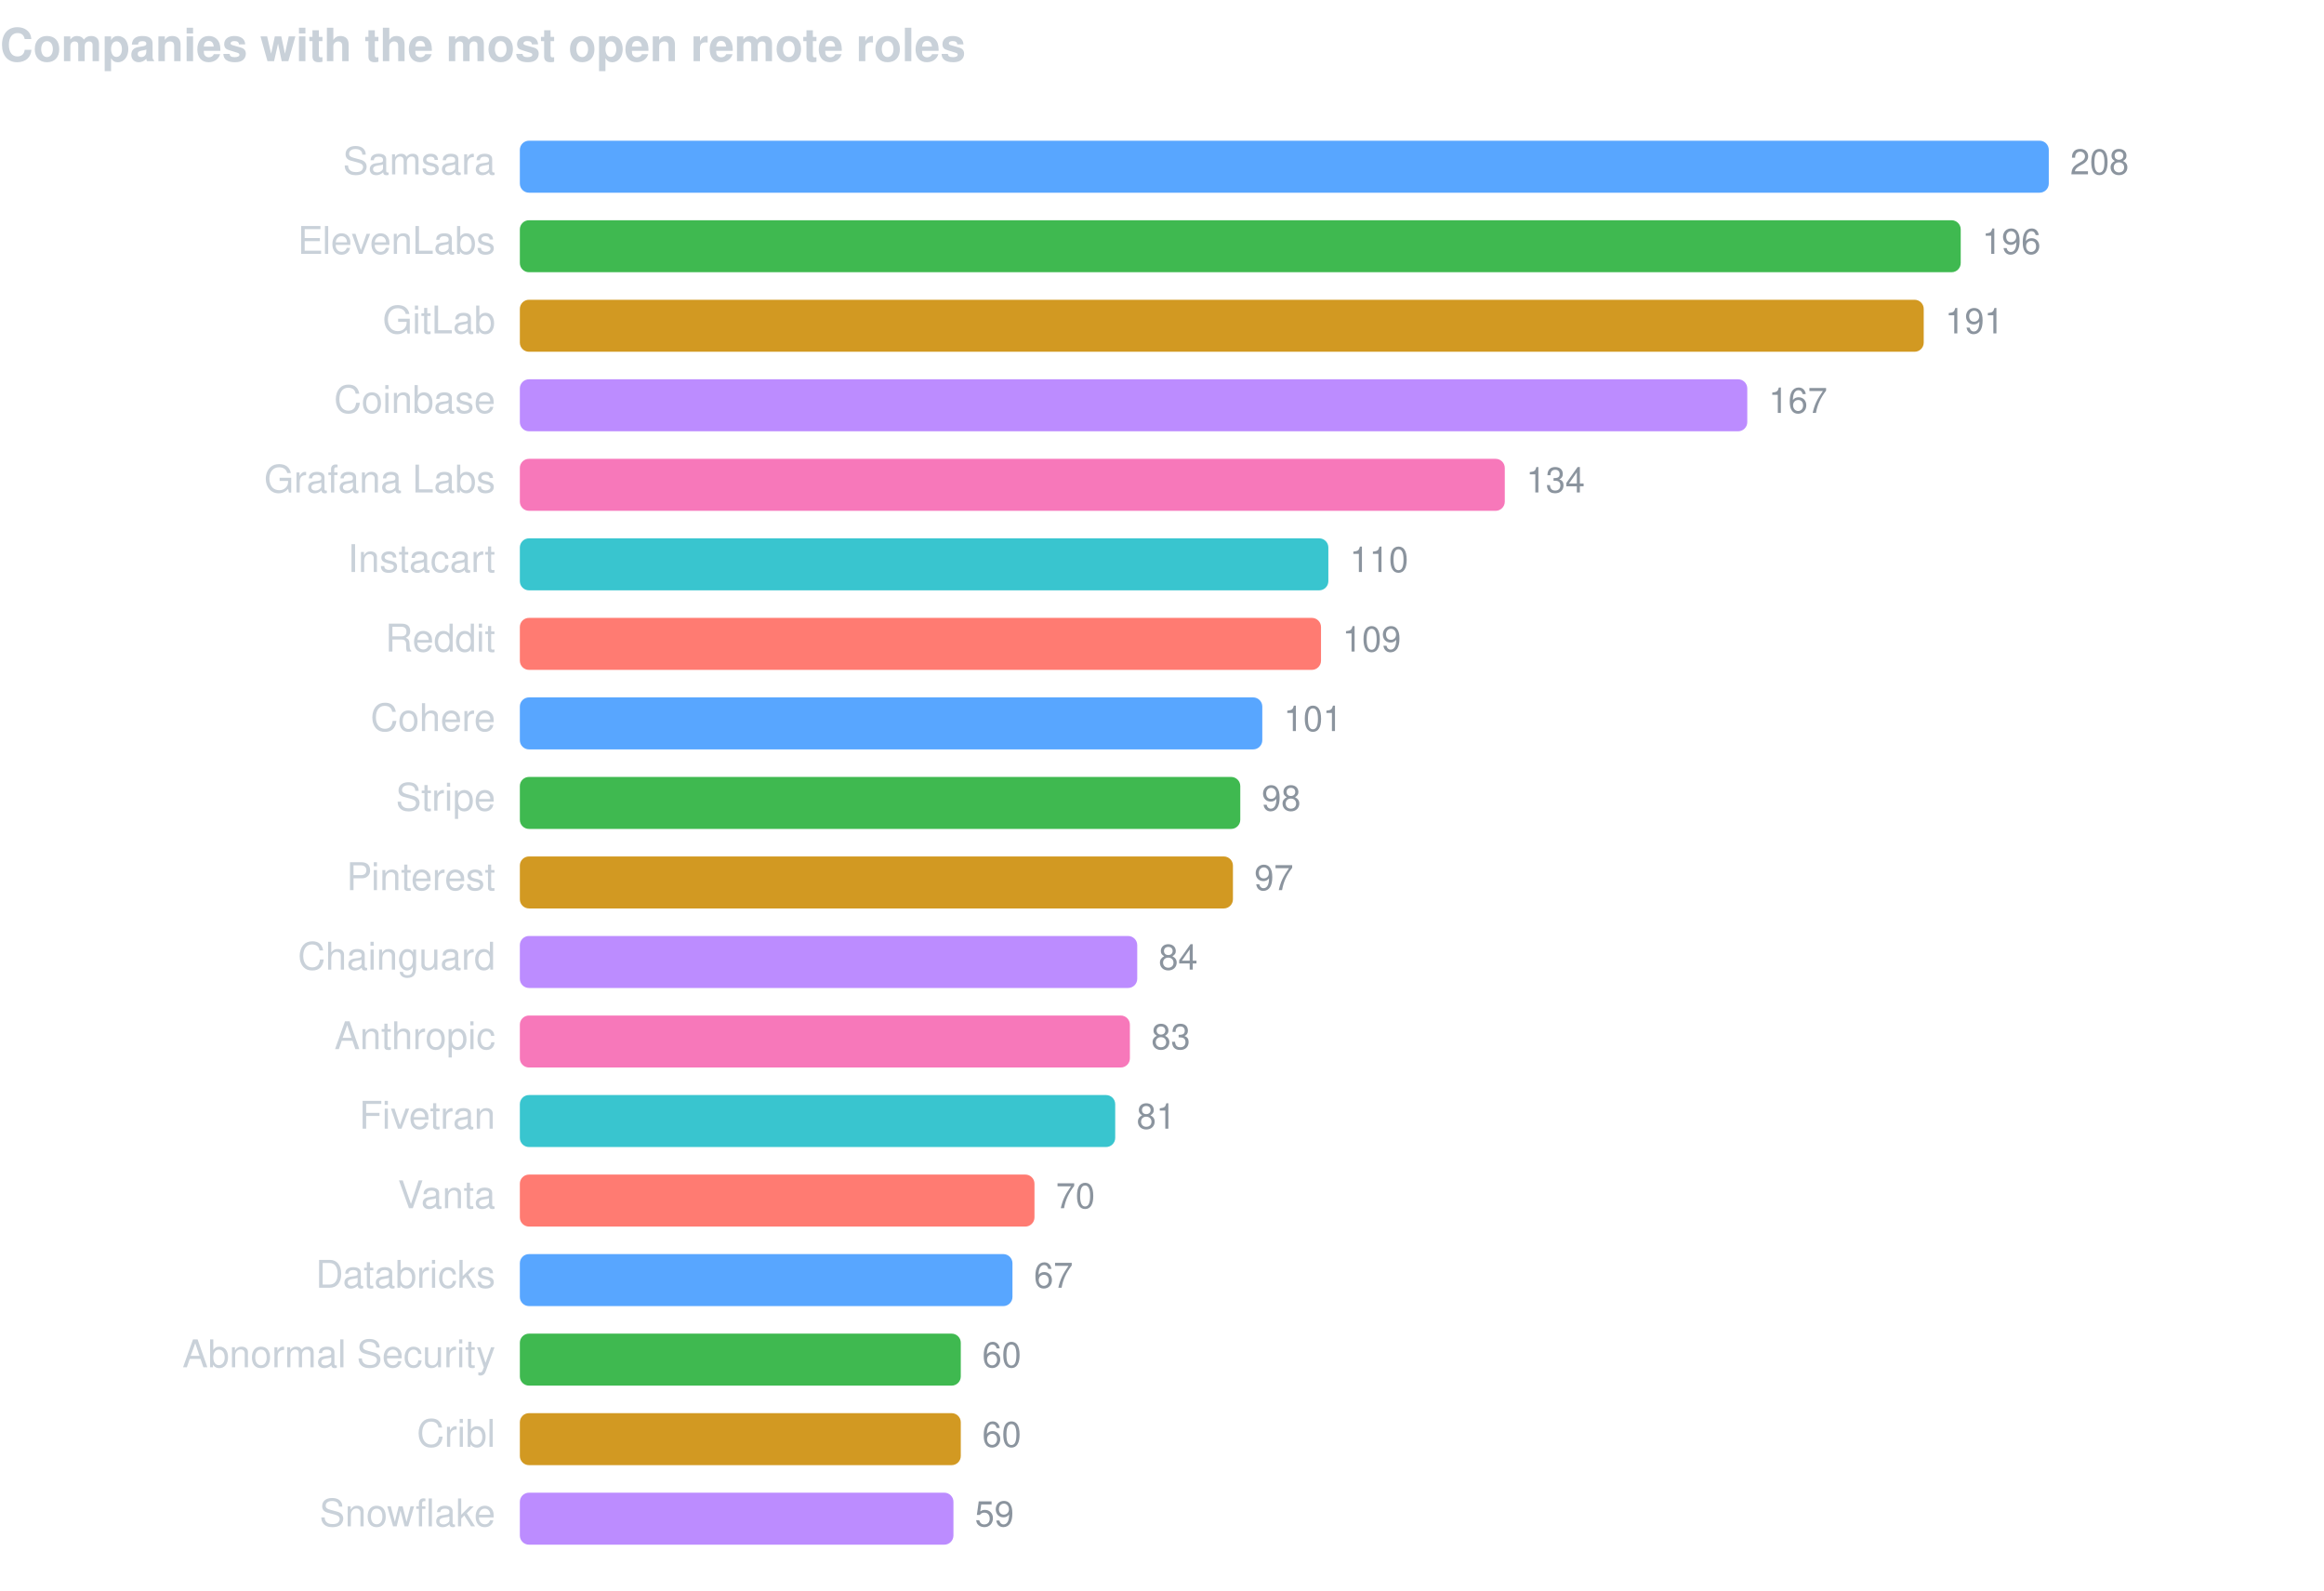
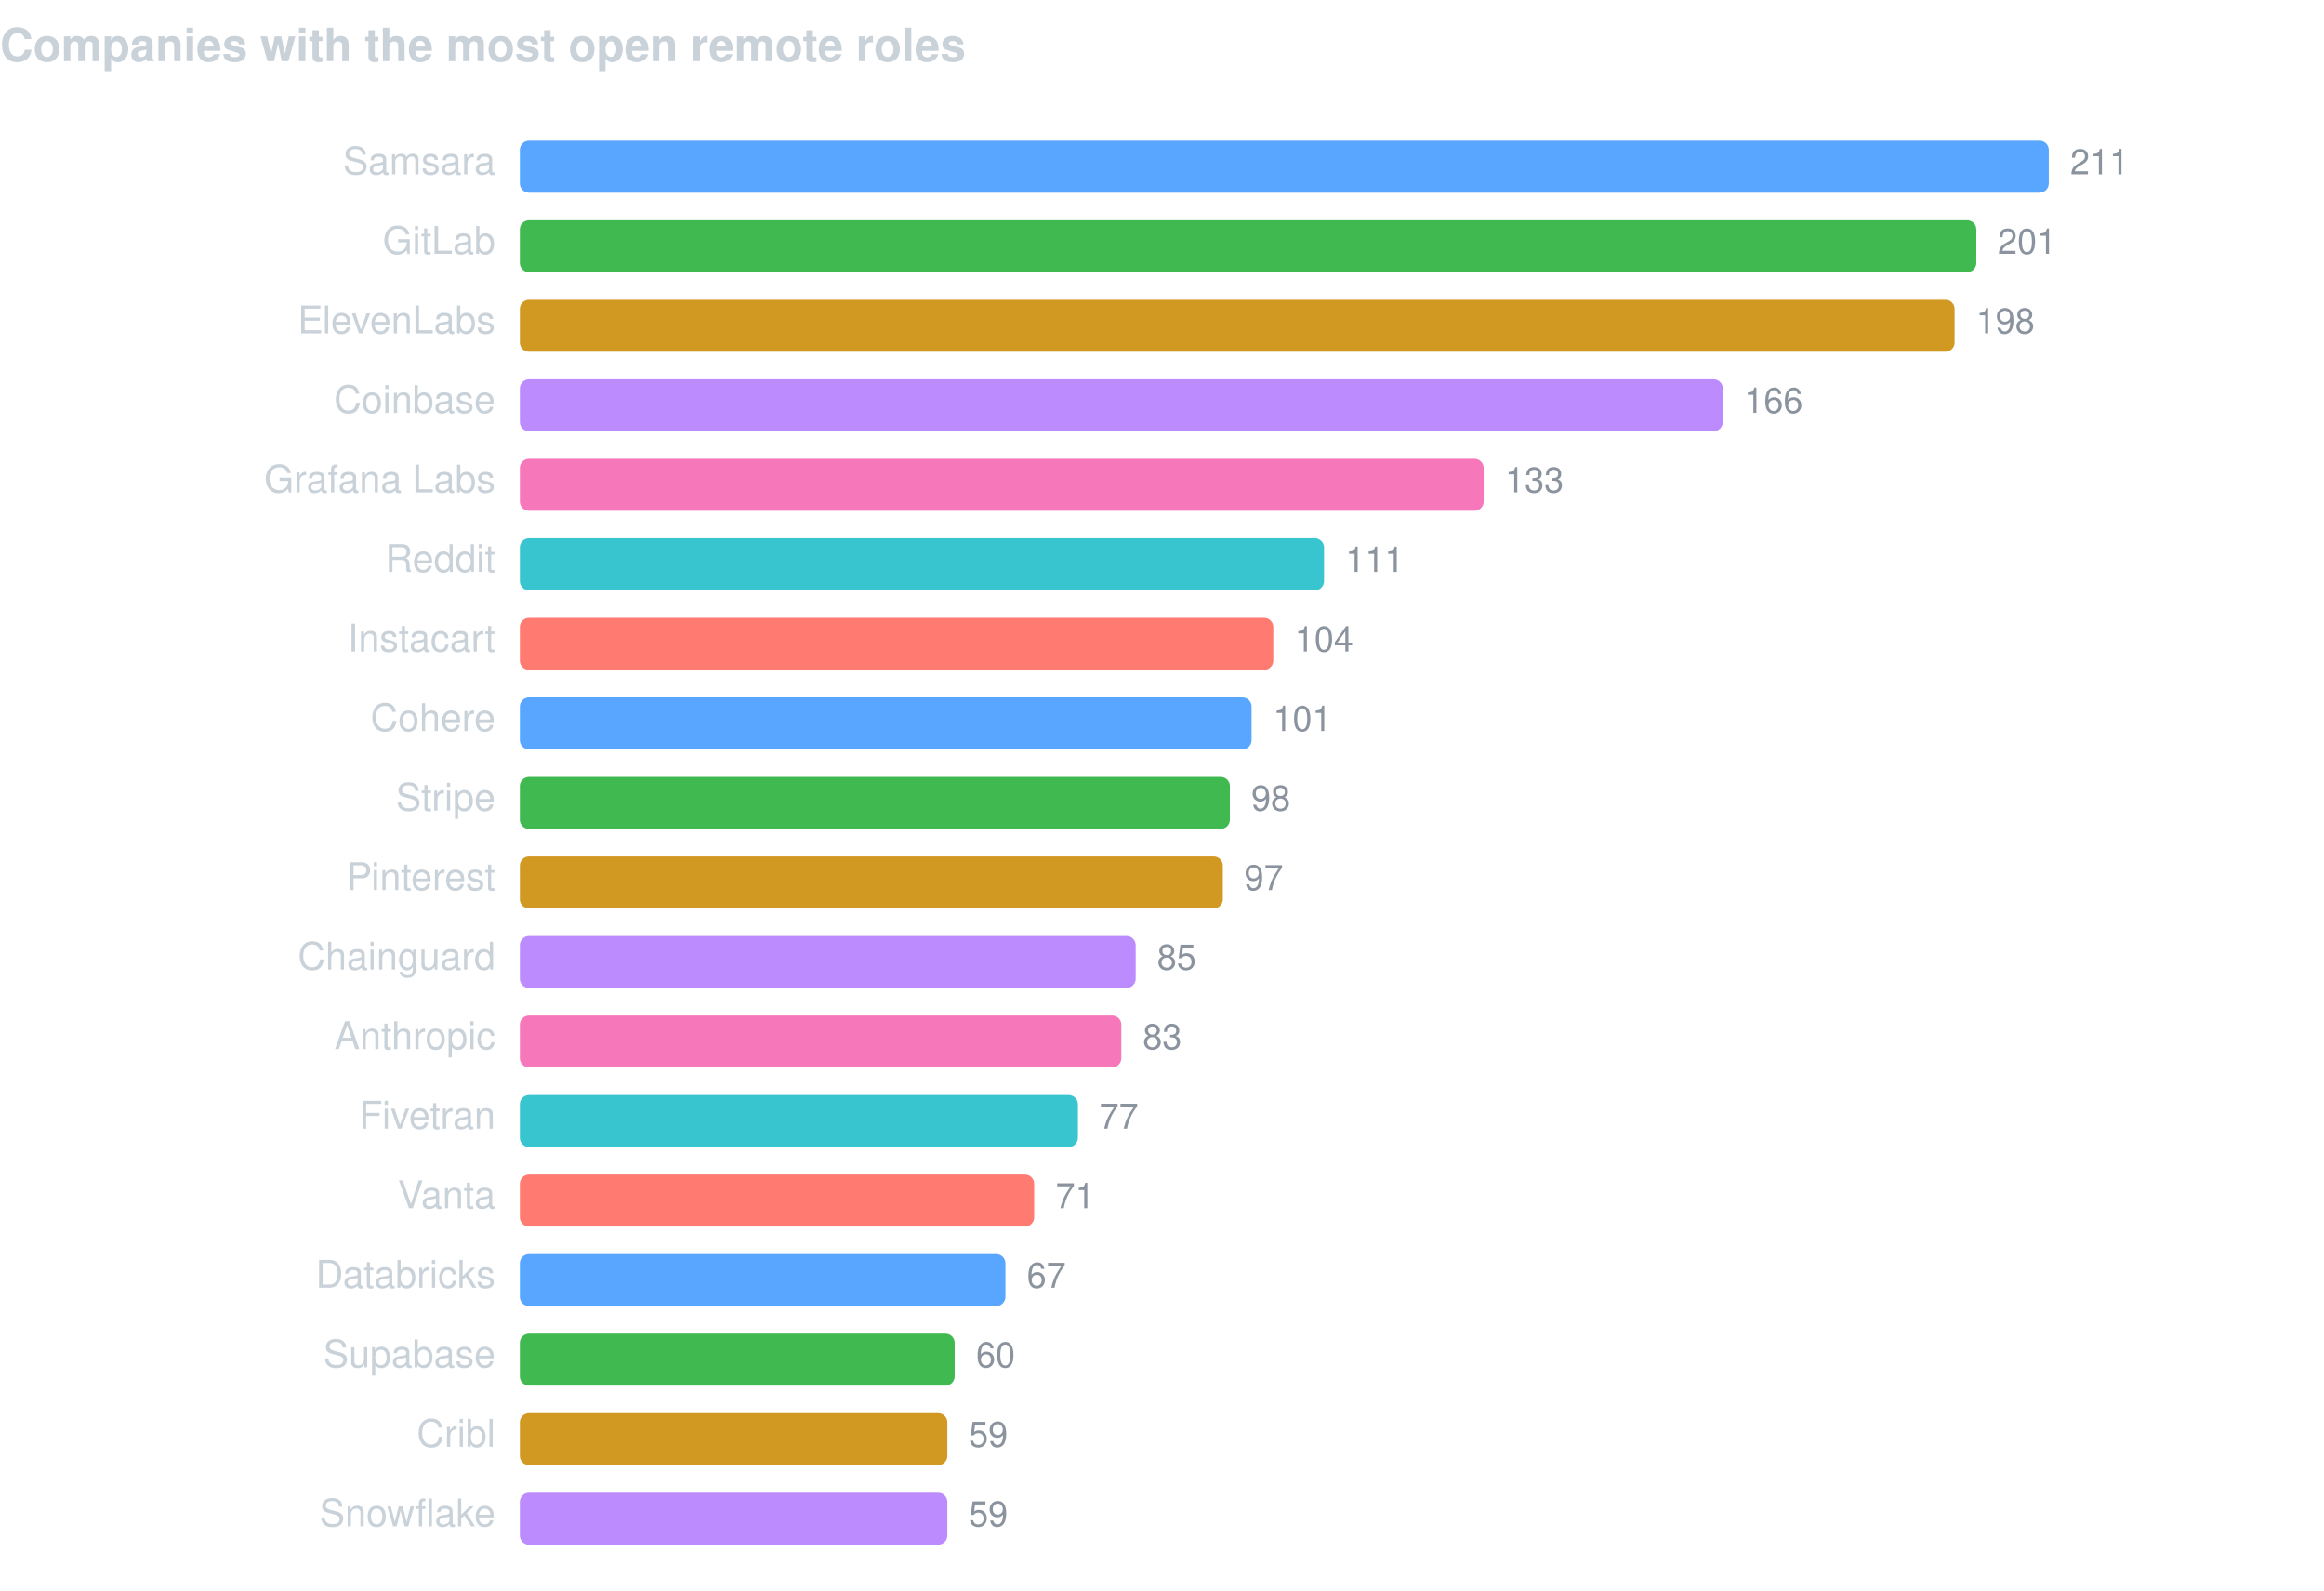
<svg xmlns="http://www.w3.org/2000/svg" width="760" height="520" viewBox="0 0 760 520" font-family="-apple-system,BlinkMacSystemFont,Segoe UI,Helvetica,Arial,sans-serif">
  <text x="0" y="20" fill="#c9d1d9" font-size="15" font-weight="600">Companies with the most open remote roles</text>
  <text x="162" y="57" fill="#c9d1d9" font-size="12.5" text-anchor="end">Samsara</text>
  <rect x="170" y="46" width="500.0" height="17" rx="3" fill="#58a6ff" />
-   <text x="677.0" y="57" fill="#8b949e" font-size="11.5">208</text>
-   <text x="162" y="83" fill="#c9d1d9" font-size="12.5" text-anchor="end">ElevenLabs</text>
-   <rect x="170" y="72" width="471.2" height="17" rx="3" fill="#3fb950" />
-   <text x="648.2" y="83" fill="#8b949e" font-size="11.5">196</text>
-   <text x="162" y="109" fill="#c9d1d9" font-size="12.5" text-anchor="end">GitLab</text>
-   <rect x="170" y="98" width="459.1" height="17" rx="3" fill="#d29922" />
-   <text x="636.1" y="109" fill="#8b949e" font-size="11.5">191</text>
+   <text x="677.0" y="57" fill="#8b949e" font-size="11.5">211</text>
+   <text x="162" y="83" fill="#c9d1d9" font-size="12.5" text-anchor="end">GitLab</text>
+   <rect x="170" y="72" width="476.3" height="17" rx="3" fill="#3fb950" />
+   <text x="653.3" y="83" fill="#8b949e" font-size="11.5">201</text>
+   <text x="162" y="109" fill="#c9d1d9" font-size="12.5" text-anchor="end">ElevenLabs</text>
+   <rect x="170" y="98" width="469.2" height="17" rx="3" fill="#d29922" />
+   <text x="646.2" y="109" fill="#8b949e" font-size="11.5">198</text>
  <text x="162" y="135" fill="#c9d1d9" font-size="12.5" text-anchor="end">Coinbase</text>
-   <rect x="170" y="124" width="401.4" height="17" rx="3" fill="#bc8cff" />
-   <text x="578.4" y="135" fill="#8b949e" font-size="11.5">167</text>
+   <rect x="170" y="124" width="393.4" height="17" rx="3" fill="#bc8cff" />
+   <text x="570.4" y="135" fill="#8b949e" font-size="11.5">166</text>
  <text x="162" y="161" fill="#c9d1d9" font-size="12.5" text-anchor="end">Grafana Labs</text>
-   <rect x="170" y="150" width="322.1" height="17" rx="3" fill="#f778ba" />
-   <text x="499.1" y="161" fill="#8b949e" font-size="11.5">134</text>
-   <text x="162" y="187" fill="#c9d1d9" font-size="12.5" text-anchor="end">Instacart</text>
-   <rect x="170" y="176" width="264.4" height="17" rx="3" fill="#39c5cf" />
-   <text x="441.4" y="187" fill="#8b949e" font-size="11.5">110</text>
-   <text x="162" y="213" fill="#c9d1d9" font-size="12.5" text-anchor="end">Reddit</text>
-   <rect x="170" y="202" width="262.0" height="17" rx="3" fill="#ff7b72" />
-   <text x="439.0" y="213" fill="#8b949e" font-size="11.5">109</text>
+   <rect x="170" y="150" width="315.2" height="17" rx="3" fill="#f778ba" />
+   <text x="492.2" y="161" fill="#8b949e" font-size="11.5">133</text>
+   <text x="162" y="187" fill="#c9d1d9" font-size="12.5" text-anchor="end">Reddit</text>
+   <rect x="170" y="176" width="263.0" height="17" rx="3" fill="#39c5cf" />
+   <text x="440.0" y="187" fill="#8b949e" font-size="11.5">111</text>
+   <text x="162" y="213" fill="#c9d1d9" font-size="12.5" text-anchor="end">Instacart</text>
+   <rect x="170" y="202" width="246.4" height="17" rx="3" fill="#ff7b72" />
+   <text x="423.4" y="213" fill="#8b949e" font-size="11.5">104</text>
  <text x="162" y="239" fill="#c9d1d9" font-size="12.5" text-anchor="end">Cohere</text>
-   <rect x="170" y="228" width="242.8" height="17" rx="3" fill="#58a6ff" />
-   <text x="419.8" y="239" fill="#8b949e" font-size="11.5">101</text>
+   <rect x="170" y="228" width="239.3" height="17" rx="3" fill="#58a6ff" />
+   <text x="416.3" y="239" fill="#8b949e" font-size="11.5">101</text>
  <text x="162" y="265" fill="#c9d1d9" font-size="12.5" text-anchor="end">Stripe</text>
-   <rect x="170" y="254" width="235.6" height="17" rx="3" fill="#3fb950" />
-   <text x="412.6" y="265" fill="#8b949e" font-size="11.5">98</text>
+   <rect x="170" y="254" width="232.2" height="17" rx="3" fill="#3fb950" />
+   <text x="409.2" y="265" fill="#8b949e" font-size="11.5">98</text>
  <text x="162" y="291" fill="#c9d1d9" font-size="12.5" text-anchor="end">Pinterest</text>
-   <rect x="170" y="280" width="233.2" height="17" rx="3" fill="#d29922" />
-   <text x="410.2" y="291" fill="#8b949e" font-size="11.5">97</text>
+   <rect x="170" y="280" width="229.9" height="17" rx="3" fill="#d29922" />
+   <text x="406.9" y="291" fill="#8b949e" font-size="11.5">97</text>
  <text x="162" y="317" fill="#c9d1d9" font-size="12.5" text-anchor="end">Chainguard</text>
-   <rect x="170" y="306" width="201.9" height="17" rx="3" fill="#bc8cff" />
-   <text x="378.9" y="317" fill="#8b949e" font-size="11.5">84</text>
+   <rect x="170" y="306" width="201.4" height="17" rx="3" fill="#bc8cff" />
+   <text x="378.4" y="317" fill="#8b949e" font-size="11.5">85</text>
  <text x="162" y="343" fill="#c9d1d9" font-size="12.5" text-anchor="end">Anthropic</text>
-   <rect x="170" y="332" width="199.5" height="17" rx="3" fill="#f778ba" />
-   <text x="376.5" y="343" fill="#8b949e" font-size="11.5">83</text>
+   <rect x="170" y="332" width="196.7" height="17" rx="3" fill="#f778ba" />
+   <text x="373.7" y="343" fill="#8b949e" font-size="11.5">83</text>
  <text x="162" y="369" fill="#c9d1d9" font-size="12.5" text-anchor="end">Fivetran</text>
-   <rect x="170" y="358" width="194.7" height="17" rx="3" fill="#39c5cf" />
-   <text x="371.7" y="369" fill="#8b949e" font-size="11.5">81</text>
+   <rect x="170" y="358" width="182.5" height="17" rx="3" fill="#39c5cf" />
+   <text x="359.5" y="369" fill="#8b949e" font-size="11.5">77</text>
  <text x="162" y="395" fill="#c9d1d9" font-size="12.5" text-anchor="end">Vanta</text>
-   <rect x="170" y="384" width="168.3" height="17" rx="3" fill="#ff7b72" />
-   <text x="345.3" y="395" fill="#8b949e" font-size="11.5">70</text>
+   <rect x="170" y="384" width="168.2" height="17" rx="3" fill="#ff7b72" />
+   <text x="345.2" y="395" fill="#8b949e" font-size="11.5">71</text>
  <text x="162" y="421" fill="#c9d1d9" font-size="12.5" text-anchor="end">Databricks</text>
-   <rect x="170" y="410" width="161.1" height="17" rx="3" fill="#58a6ff" />
-   <text x="338.1" y="421" fill="#8b949e" font-size="11.5">67</text>
-   <text x="162" y="447" fill="#c9d1d9" font-size="12.5" text-anchor="end">Abnormal Security</text>
-   <rect x="170" y="436" width="144.2" height="17" rx="3" fill="#3fb950" />
-   <text x="321.2" y="447" fill="#8b949e" font-size="11.5">60</text>
+   <rect x="170" y="410" width="158.8" height="17" rx="3" fill="#58a6ff" />
+   <text x="335.8" y="421" fill="#8b949e" font-size="11.5">67</text>
+   <text x="162" y="447" fill="#c9d1d9" font-size="12.5" text-anchor="end">Supabase</text>
+   <rect x="170" y="436" width="142.2" height="17" rx="3" fill="#3fb950" />
+   <text x="319.2" y="447" fill="#8b949e" font-size="11.5">60</text>
  <text x="162" y="473" fill="#c9d1d9" font-size="12.5" text-anchor="end">Cribl</text>
-   <rect x="170" y="462" width="144.2" height="17" rx="3" fill="#d29922" />
-   <text x="321.2" y="473" fill="#8b949e" font-size="11.5">60</text>
+   <rect x="170" y="462" width="139.8" height="17" rx="3" fill="#d29922" />
+   <text x="316.8" y="473" fill="#8b949e" font-size="11.5">59</text>
  <text x="162" y="499" fill="#c9d1d9" font-size="12.5" text-anchor="end">Snowflake</text>
-   <rect x="170" y="488" width="141.8" height="17" rx="3" fill="#bc8cff" />
-   <text x="318.8" y="499" fill="#8b949e" font-size="11.5">59</text>
+   <rect x="170" y="488" width="139.8" height="17" rx="3" fill="#bc8cff" />
+   <text x="316.8" y="499" fill="#8b949e" font-size="11.5">59</text>
</svg>
